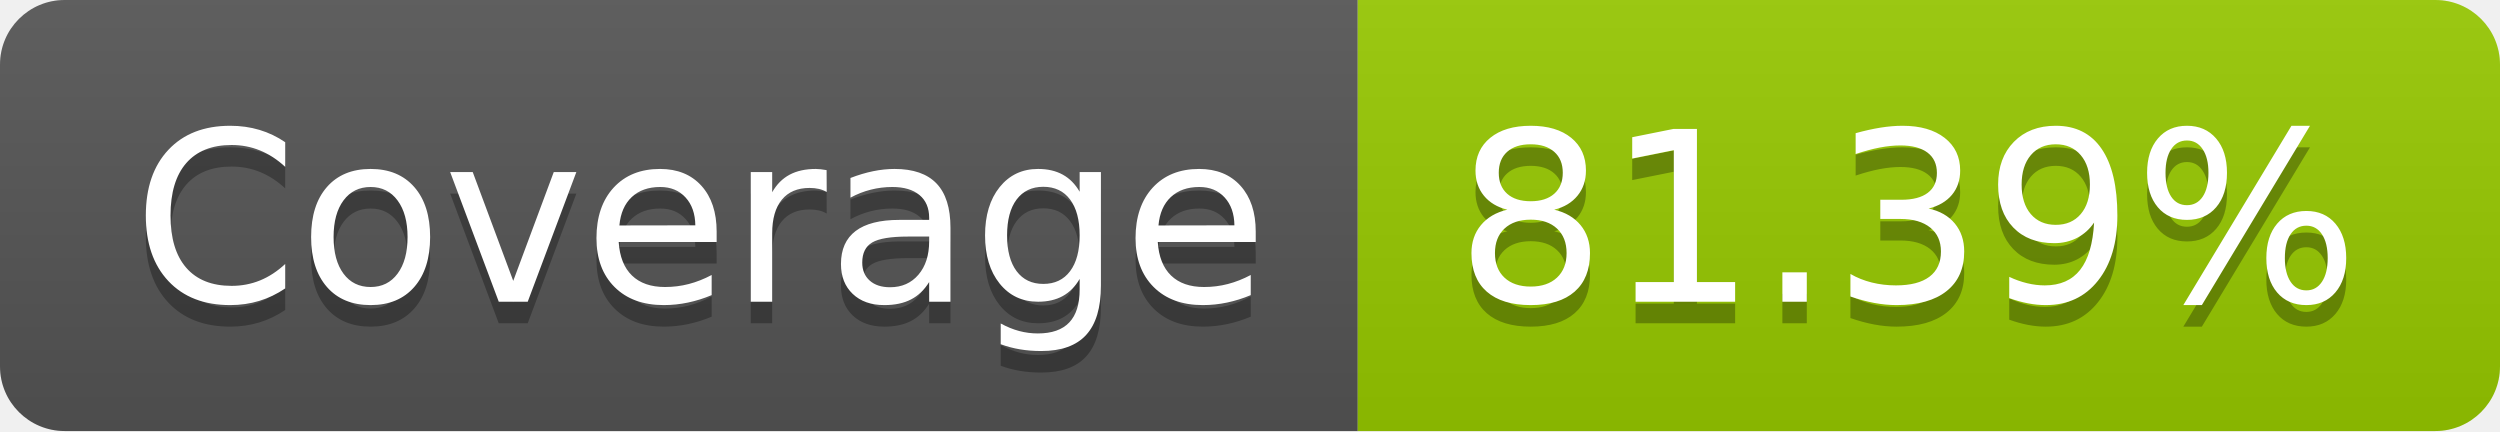
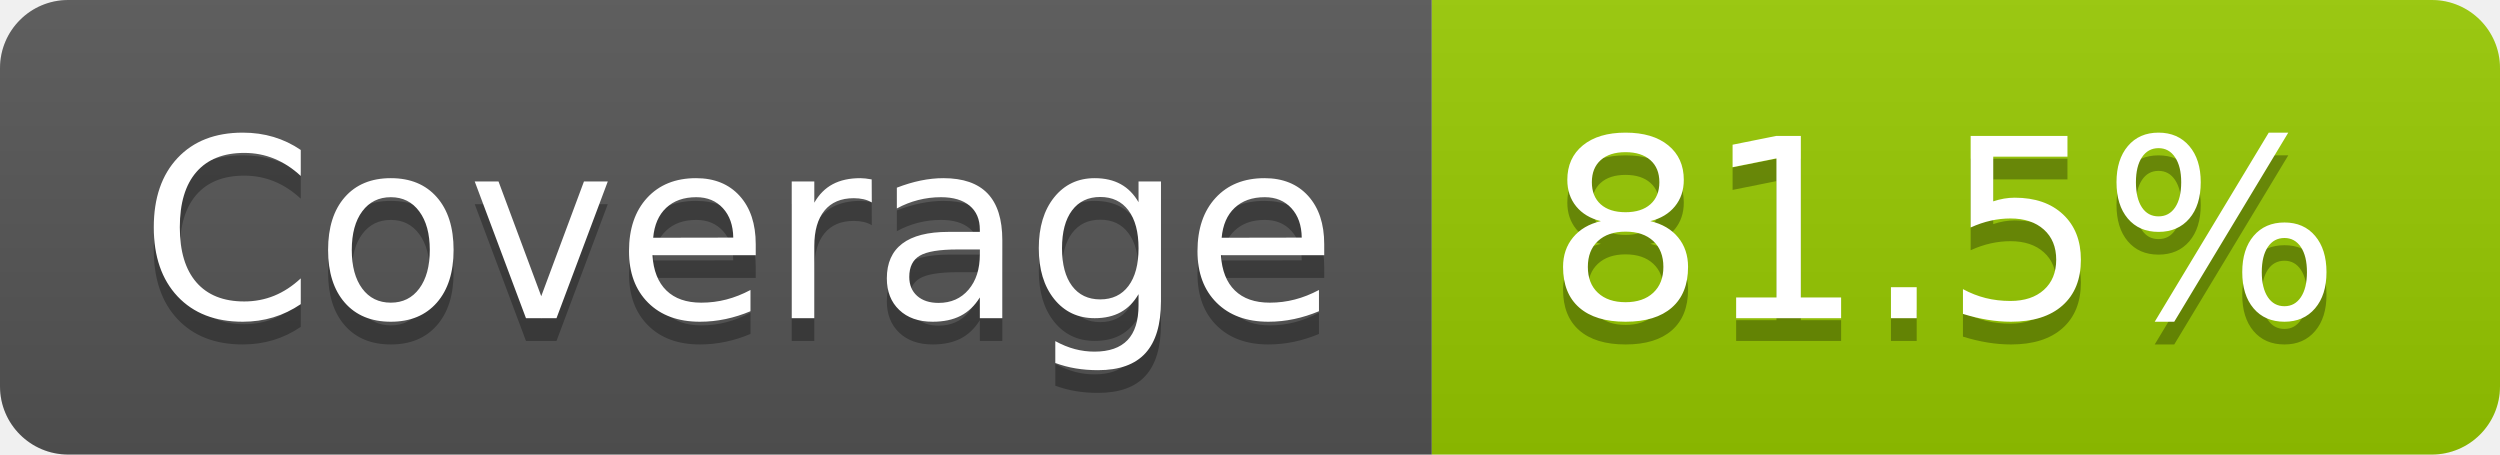
- <svg xmlns="http://www.w3.org/2000/svg" width="116" height="20" role="img" aria-label="Coverage: 81.39%">
+ <svg xmlns="http://www.w3.org/2000/svg" width="110" height="20" role="img" aria-label="Coverage: 81.5%">
  <linearGradient id="s" x2="0" y2="100%">
    <stop offset="0" stop-color="#bbb" stop-opacity=".1" />
    <stop offset="1" stop-opacity=".1" />
  </linearGradient>
  <clipPath id="r">
-     <rect width="116" height="20" rx="3" fill="#fff" />
+     <rect width="110" height="20" rx="3" fill="#fff" />
  </clipPath>
  <g clip-path="url(#r)">
    <rect width="63" height="20" fill="#555" />
-     <rect x="63" width="53" height="20" fill="#97ca00" />
-     <rect width="116" height="20" fill="url(#s)" />
+     <rect x="63" width="47" height="20" fill="#97ca00" />
+     <rect width="110" height="20" fill="url(#s)" />
  </g>
  <g fill="#fff" text-anchor="middle" font-family="Verdana,Geneva,DejaVu Sans,sans-serif" text-rendering="geometricPrecision" font-size="110">
    <text aria-hidden="true" x="325" y="150" fill="#010101" fill-opacity=".3" transform="scale(.1)" textLength="530">Coverage</text>
    <text x="325" y="140" transform="scale(.1)" fill="#fff" textLength="530">Coverage</text>
-     <text aria-hidden="true" x="885" y="150" fill="#010101" fill-opacity=".3" transform="scale(.1)" textLength="430">81.39%</text>
-     <text x="885" y="140" transform="scale(.1)" fill="#fff" textLength="430">81.39%</text>
+     <text aria-hidden="true" x="855" y="150" fill="#010101" fill-opacity=".3" transform="scale(.1)" textLength="370">81.5%</text>
+     <text x="855" y="140" transform="scale(.1)" fill="#fff" textLength="370">81.5%</text>
  </g>
</svg>
